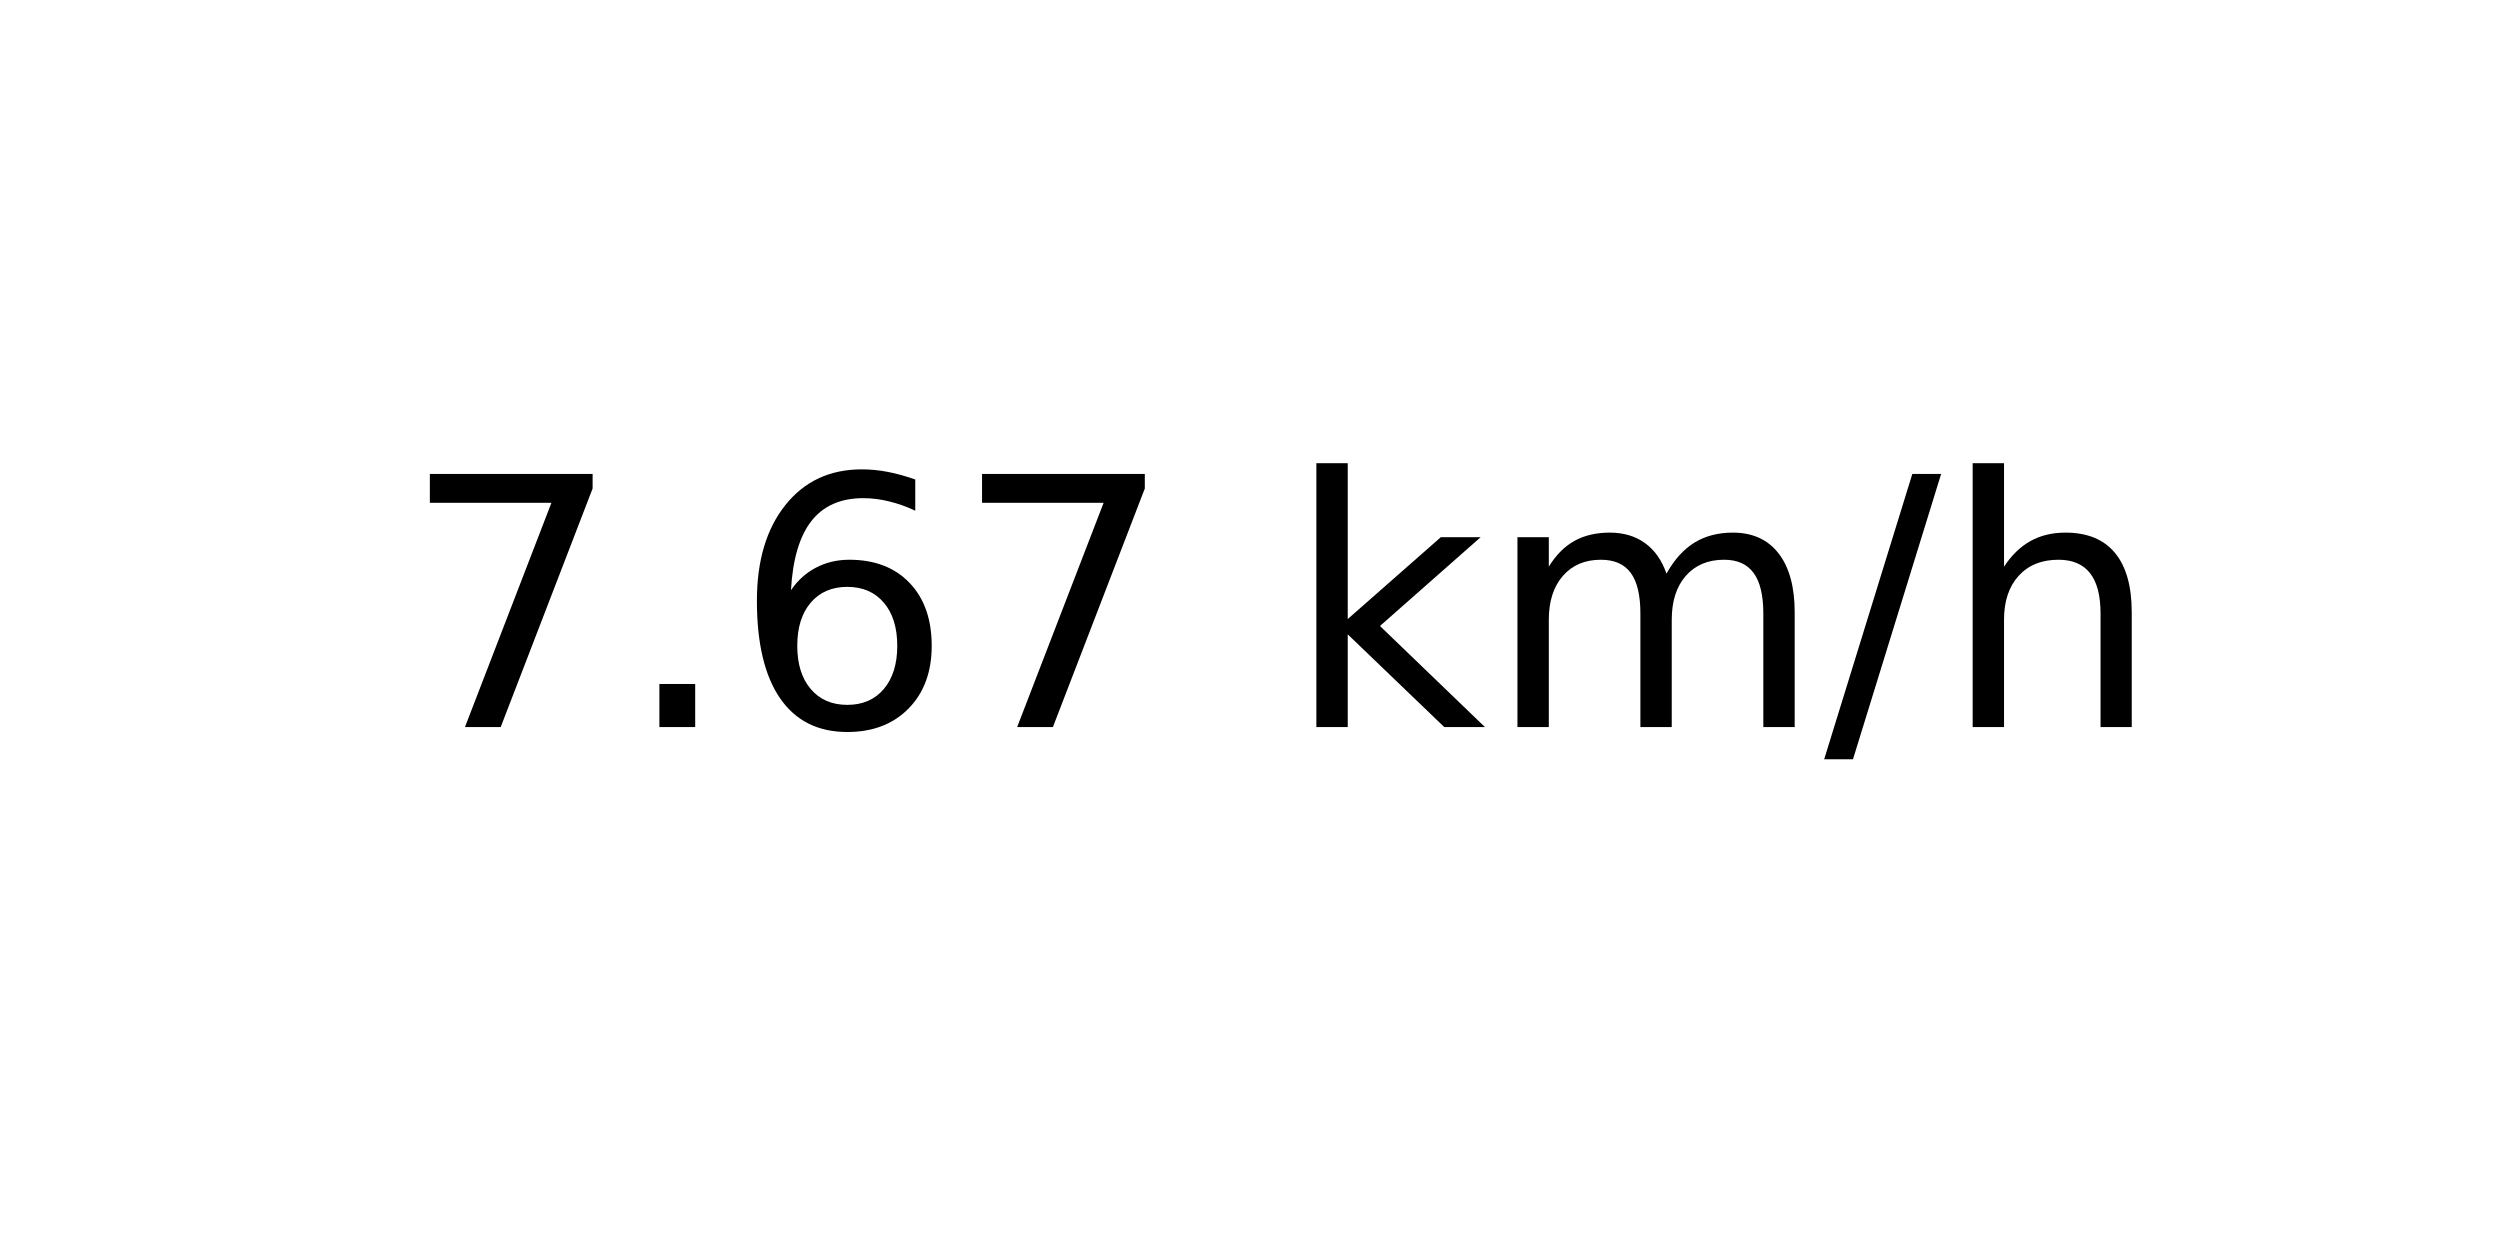
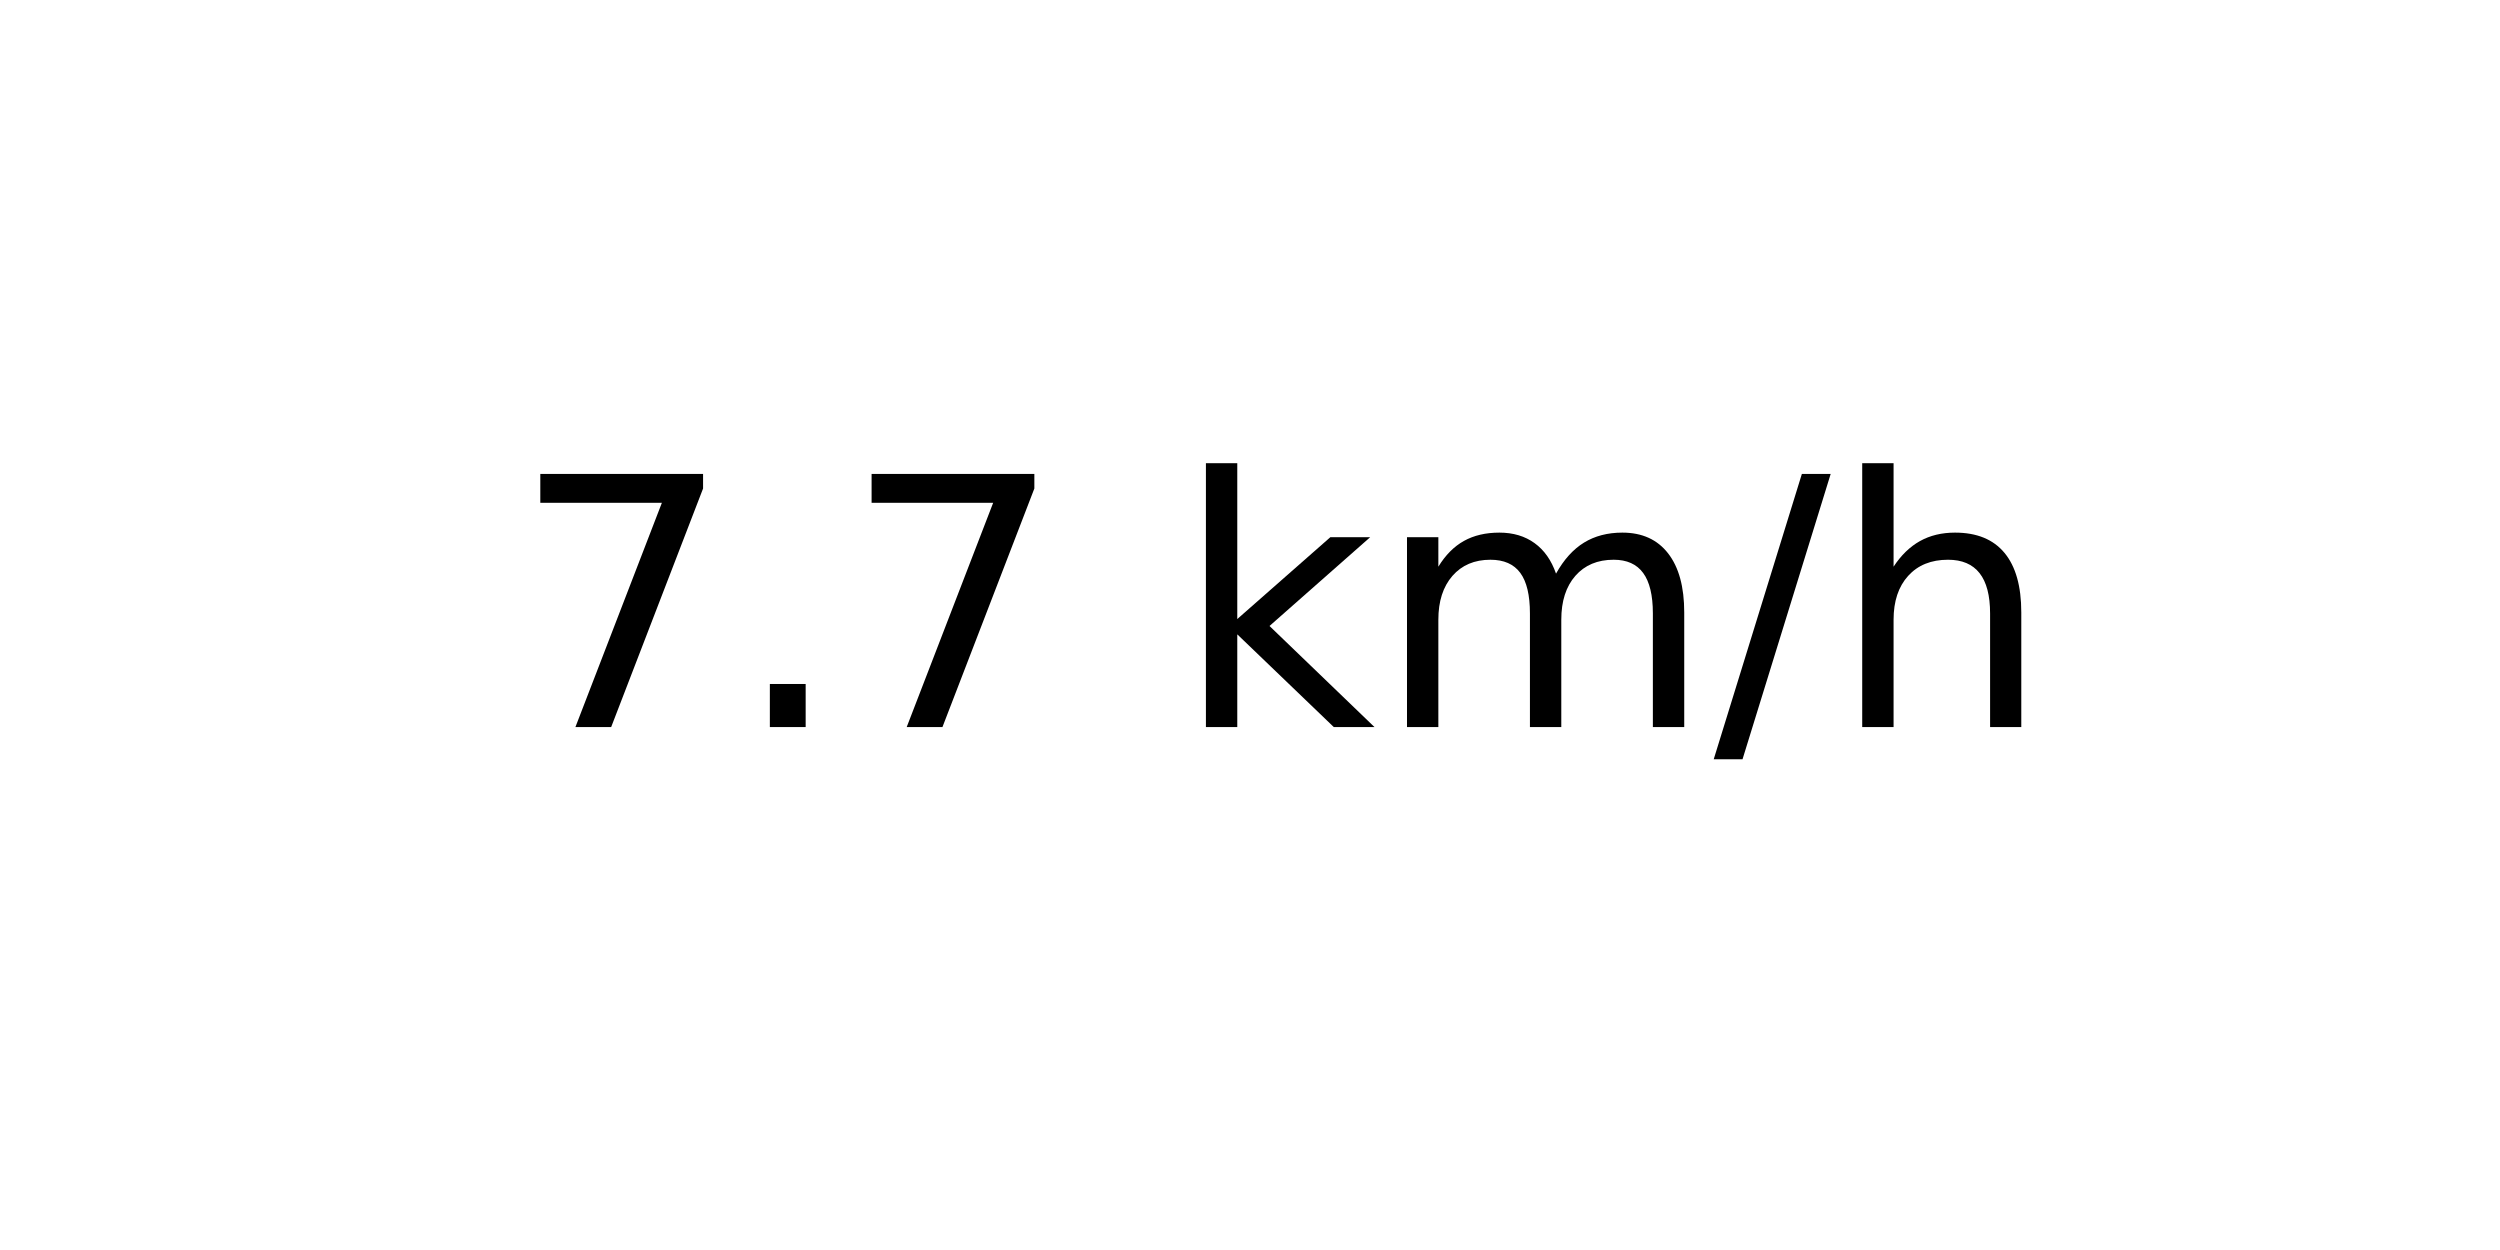
<svg xmlns="http://www.w3.org/2000/svg" xmlns:xlink="http://www.w3.org/1999/xlink" width="72pt" height="36pt" viewBox="0 0 72 36" version="1.1">
  <defs>
    <style type="text/css">*{stroke-linejoin: round; stroke-linecap: butt}</style>
  </defs>
  <g id="figure_1">
    <g id="axes_1">
      <g id="text_1">
-         <g transform="translate(11.55937 20.93937) scale(0.1 -0.1)">
+         <g transform="translate(14.74062 20.93937) scale(0.1 -0.1)">
          <defs>
            <path id="DejaVuSans-37" d="M 525 4666  L 3525 4666  L 3525 4397  L 1831 0  L 1172 0  L 2766 4134  L 525 4134  L 525 4666  z " transform="scale(0.015625)" />
            <path id="DejaVuSans-2e" d="M 684 794  L 1344 794  L 1344 0  L 684 0  L 684 794  z " transform="scale(0.015625)" />
-             <path id="DejaVuSans-36" d="M 2113 2584  Q 1688 2584 1439 2293  Q 1191 2003 1191 1497  Q 1191 994 1439 701  Q 1688 409 2113 409  Q 2538 409 2786 701  Q 3034 994 3034 1497  Q 3034 2003 2786 2293  Q 2538 2584 2113 2584  z M 3366 4563  L 3366 3988  Q 3128 4100 2886 4159  Q 2644 4219 2406 4219  Q 1781 4219 1451 3797  Q 1122 3375 1075 2522  Q 1259 2794 1537 2939  Q 1816 3084 2150 3084  Q 2853 3084 3261 2657  Q 3669 2231 3669 1497  Q 3669 778 3244 343  Q 2819 -91 2113 -91  Q 1303 -91 875 529  Q 447 1150 447 2328  Q 447 3434 972 4092  Q 1497 4750 2381 4750  Q 2619 4750 2861 4703  Q 3103 4656 3366 4563  z " transform="scale(0.015625)" />
            <path id="DejaVuSans-20" transform="scale(0.015625)" />
            <path id="DejaVuSans-6b" d="M 581 4863  L 1159 4863  L 1159 1991  L 2875 3500  L 3609 3500  L 1753 1863  L 3688 0  L 2938 0  L 1159 1709  L 1159 0  L 581 0  L 581 4863  z " transform="scale(0.015625)" />
            <path id="DejaVuSans-6d" d="M 3328 2828  Q 3544 3216 3844 3400  Q 4144 3584 4550 3584  Q 5097 3584 5394 3201  Q 5691 2819 5691 2113  L 5691 0  L 5113 0  L 5113 2094  Q 5113 2597 4934 2840  Q 4756 3084 4391 3084  Q 3944 3084 3684 2787  Q 3425 2491 3425 1978  L 3425 0  L 2847 0  L 2847 2094  Q 2847 2600 2669 2842  Q 2491 3084 2119 3084  Q 1678 3084 1418 2786  Q 1159 2488 1159 1978  L 1159 0  L 581 0  L 581 3500  L 1159 3500  L 1159 2956  Q 1356 3278 1631 3431  Q 1906 3584 2284 3584  Q 2666 3584 2933 3390  Q 3200 3197 3328 2828  z " transform="scale(0.015625)" />
            <path id="DejaVuSans-2f" d="M 1625 4666  L 2156 4666  L 531 -594  L 0 -594  L 1625 4666  z " transform="scale(0.015625)" />
            <path id="DejaVuSans-68" d="M 3513 2113  L 3513 0  L 2938 0  L 2938 2094  Q 2938 2591 2744 2837  Q 2550 3084 2163 3084  Q 1697 3084 1428 2787  Q 1159 2491 1159 1978  L 1159 0  L 581 0  L 581 4863  L 1159 4863  L 1159 2956  Q 1366 3272 1645 3428  Q 1925 3584 2291 3584  Q 2894 3584 3203 3211  Q 3513 2838 3513 2113  z " transform="scale(0.015625)" />
          </defs>
          <use xlink:href="#DejaVuSans-37" />
          <use xlink:href="#DejaVuSans-2e" x="63.623" />
-           <use xlink:href="#DejaVuSans-36" x="95.41" />
-           <use xlink:href="#DejaVuSans-37" x="159.033" />
-           <use xlink:href="#DejaVuSans-20" x="222.656" />
-           <use xlink:href="#DejaVuSans-6b" x="254.443" />
-           <use xlink:href="#DejaVuSans-6d" x="312.354" />
-           <use xlink:href="#DejaVuSans-2f" x="409.766" />
-           <use xlink:href="#DejaVuSans-68" x="443.457" />
+           <use xlink:href="#DejaVuSans-37" x="95.41" />
+           <use xlink:href="#DejaVuSans-20" x="159.033" />
+           <use xlink:href="#DejaVuSans-6b" x="190.82" />
+           <use xlink:href="#DejaVuSans-6d" x="248.73" />
+           <use xlink:href="#DejaVuSans-2f" x="346.143" />
+           <use xlink:href="#DejaVuSans-68" x="379.834" />
        </g>
      </g>
    </g>
  </g>
</svg>
